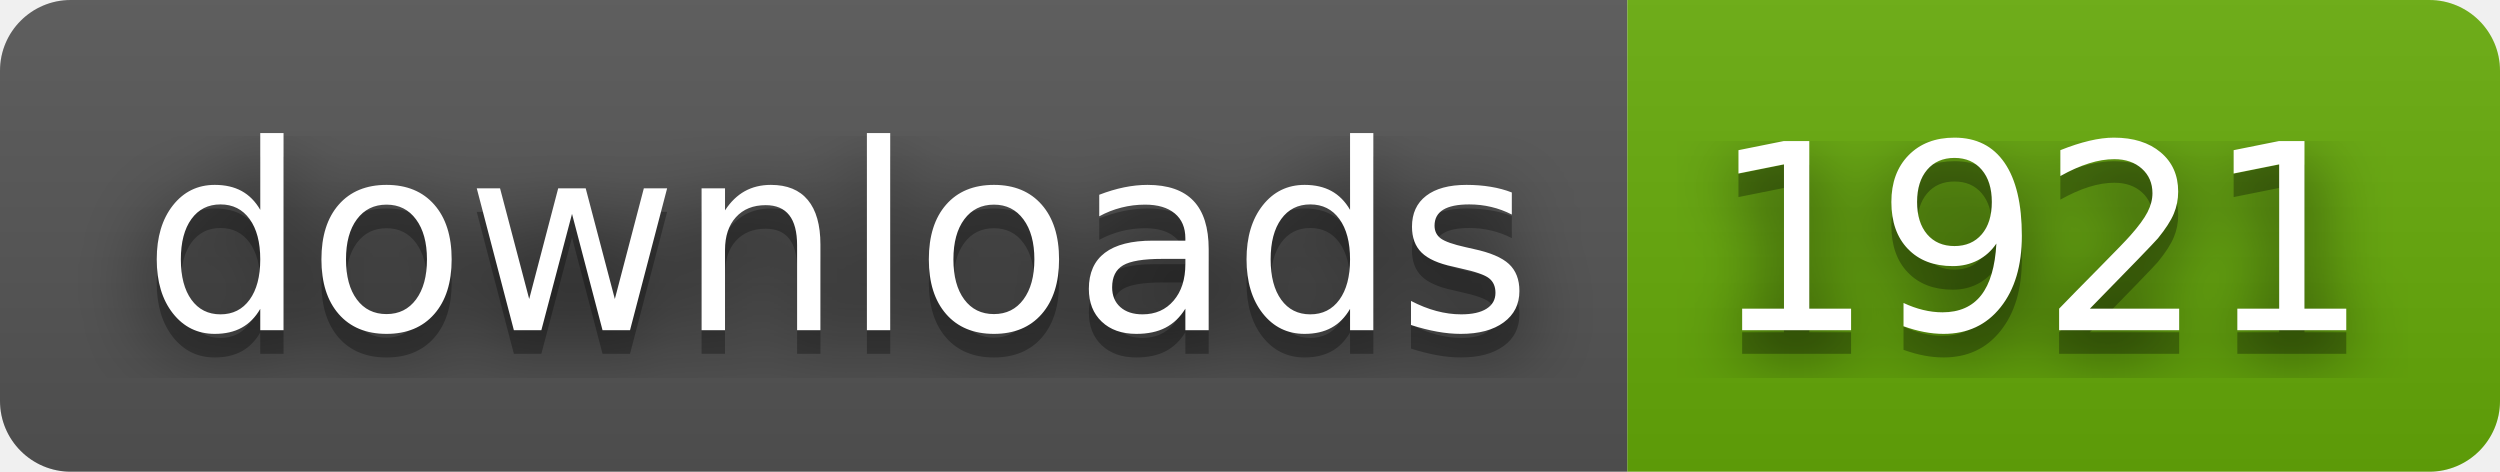
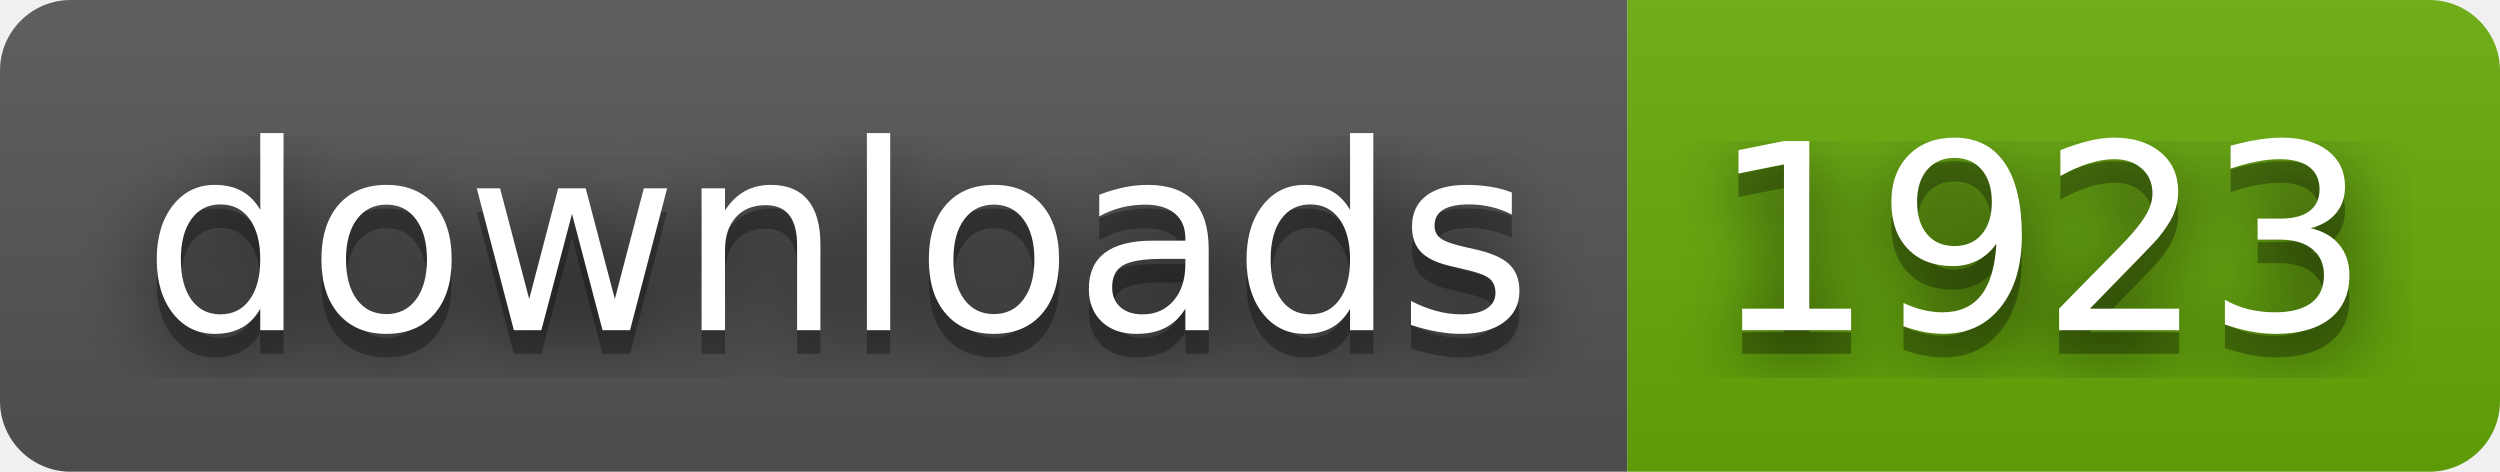
- <svg xmlns="http://www.w3.org/2000/svg" width="106" height="20" role="img" aria-label="downloads: 1921">
+ <svg xmlns="http://www.w3.org/2000/svg" width="106" height="20" role="img" aria-label="downloads: 1923">
  <filter id="blur">
    <feGaussianBlur stdDeviation="16" />
  </filter>
  <linearGradient id="s" x2="0" y2="100%">
    <stop offset="0" stop-color="#bbb" stop-opacity=".1" />
    <stop offset="1" stop-opacity=".1" />
  </linearGradient>
  <clipPath id="r">
    <rect width="106" height="20" rx="3" />
  </clipPath>
  <g clip-path="url(#r)">
    <rect width="69" height="20" fill="#555" />
    <rect x="69" width="37" height="20" fill="#67ac09" />
    <rect width="106" height="20" fill="url(#s)" />
  </g>
  <g fill="#fff" text-anchor="middle" font-family="Verdana,Geneva,DejaVu Sans,sans-serif" text-rendering="geometricPrecision" font-size="110">
    <g transform="scale(.1)">
      <g aria-hidden="true" fill="#010101">
        <text x="355" y="150" fill-opacity=".8" filter="url(#blur)" textLength="590">downloads</text>
        <text x="355" y="150" fill-opacity=".3" textLength="590">downloads</text>
      </g>
      <text x="355" y="140" textLength="590">downloads</text>
    </g>
    <g transform="scale(.1)">
      <g aria-hidden="true" fill="#010101">
-         <text x="865" y="150" fill-opacity=".8" filter="url(#blur)" textLength="270">1921</text>
-         <text x="865" y="150" fill-opacity=".3" textLength="270">1921</text>
+         <text x="865" y="150" fill-opacity=".8" filter="url(#blur)" textLength="270">1923</text>
+         <text x="865" y="150" fill-opacity=".3" textLength="270">1923</text>
      </g>
-       <text x="865" y="140" textLength="270">1921</text>
+       <text x="865" y="140" textLength="270">1923</text>
    </g>
  </g>
</svg>
